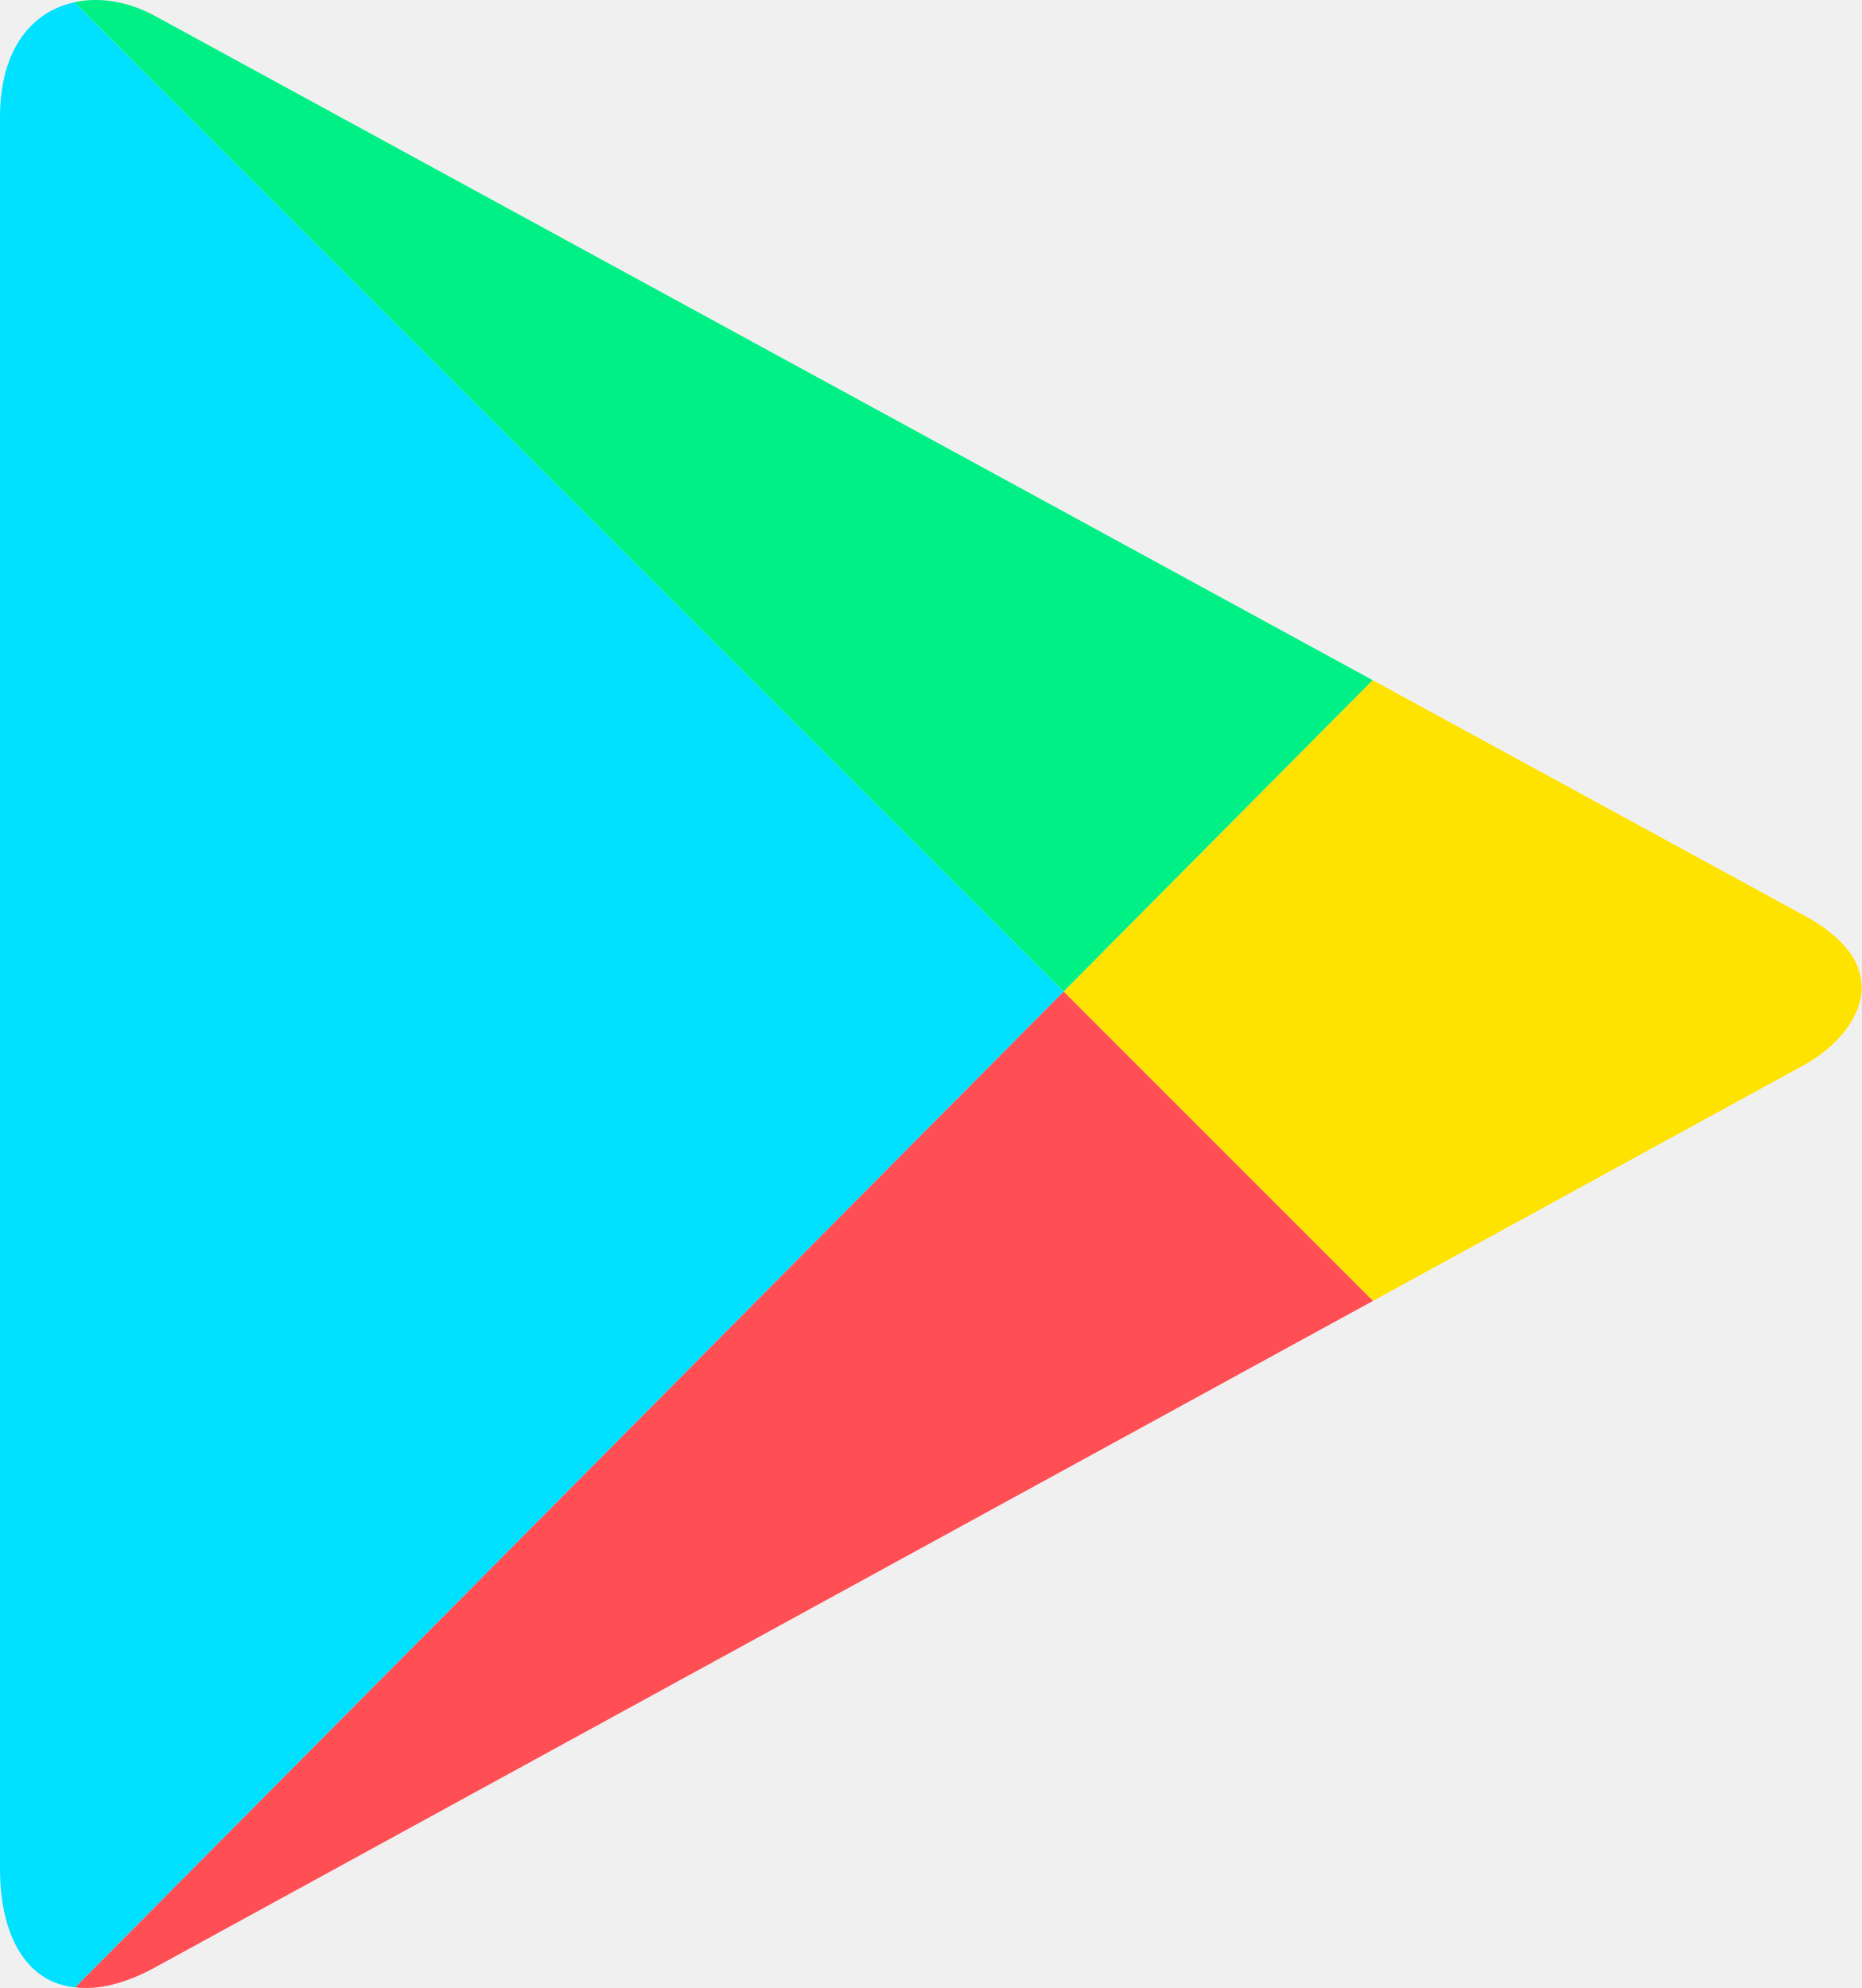
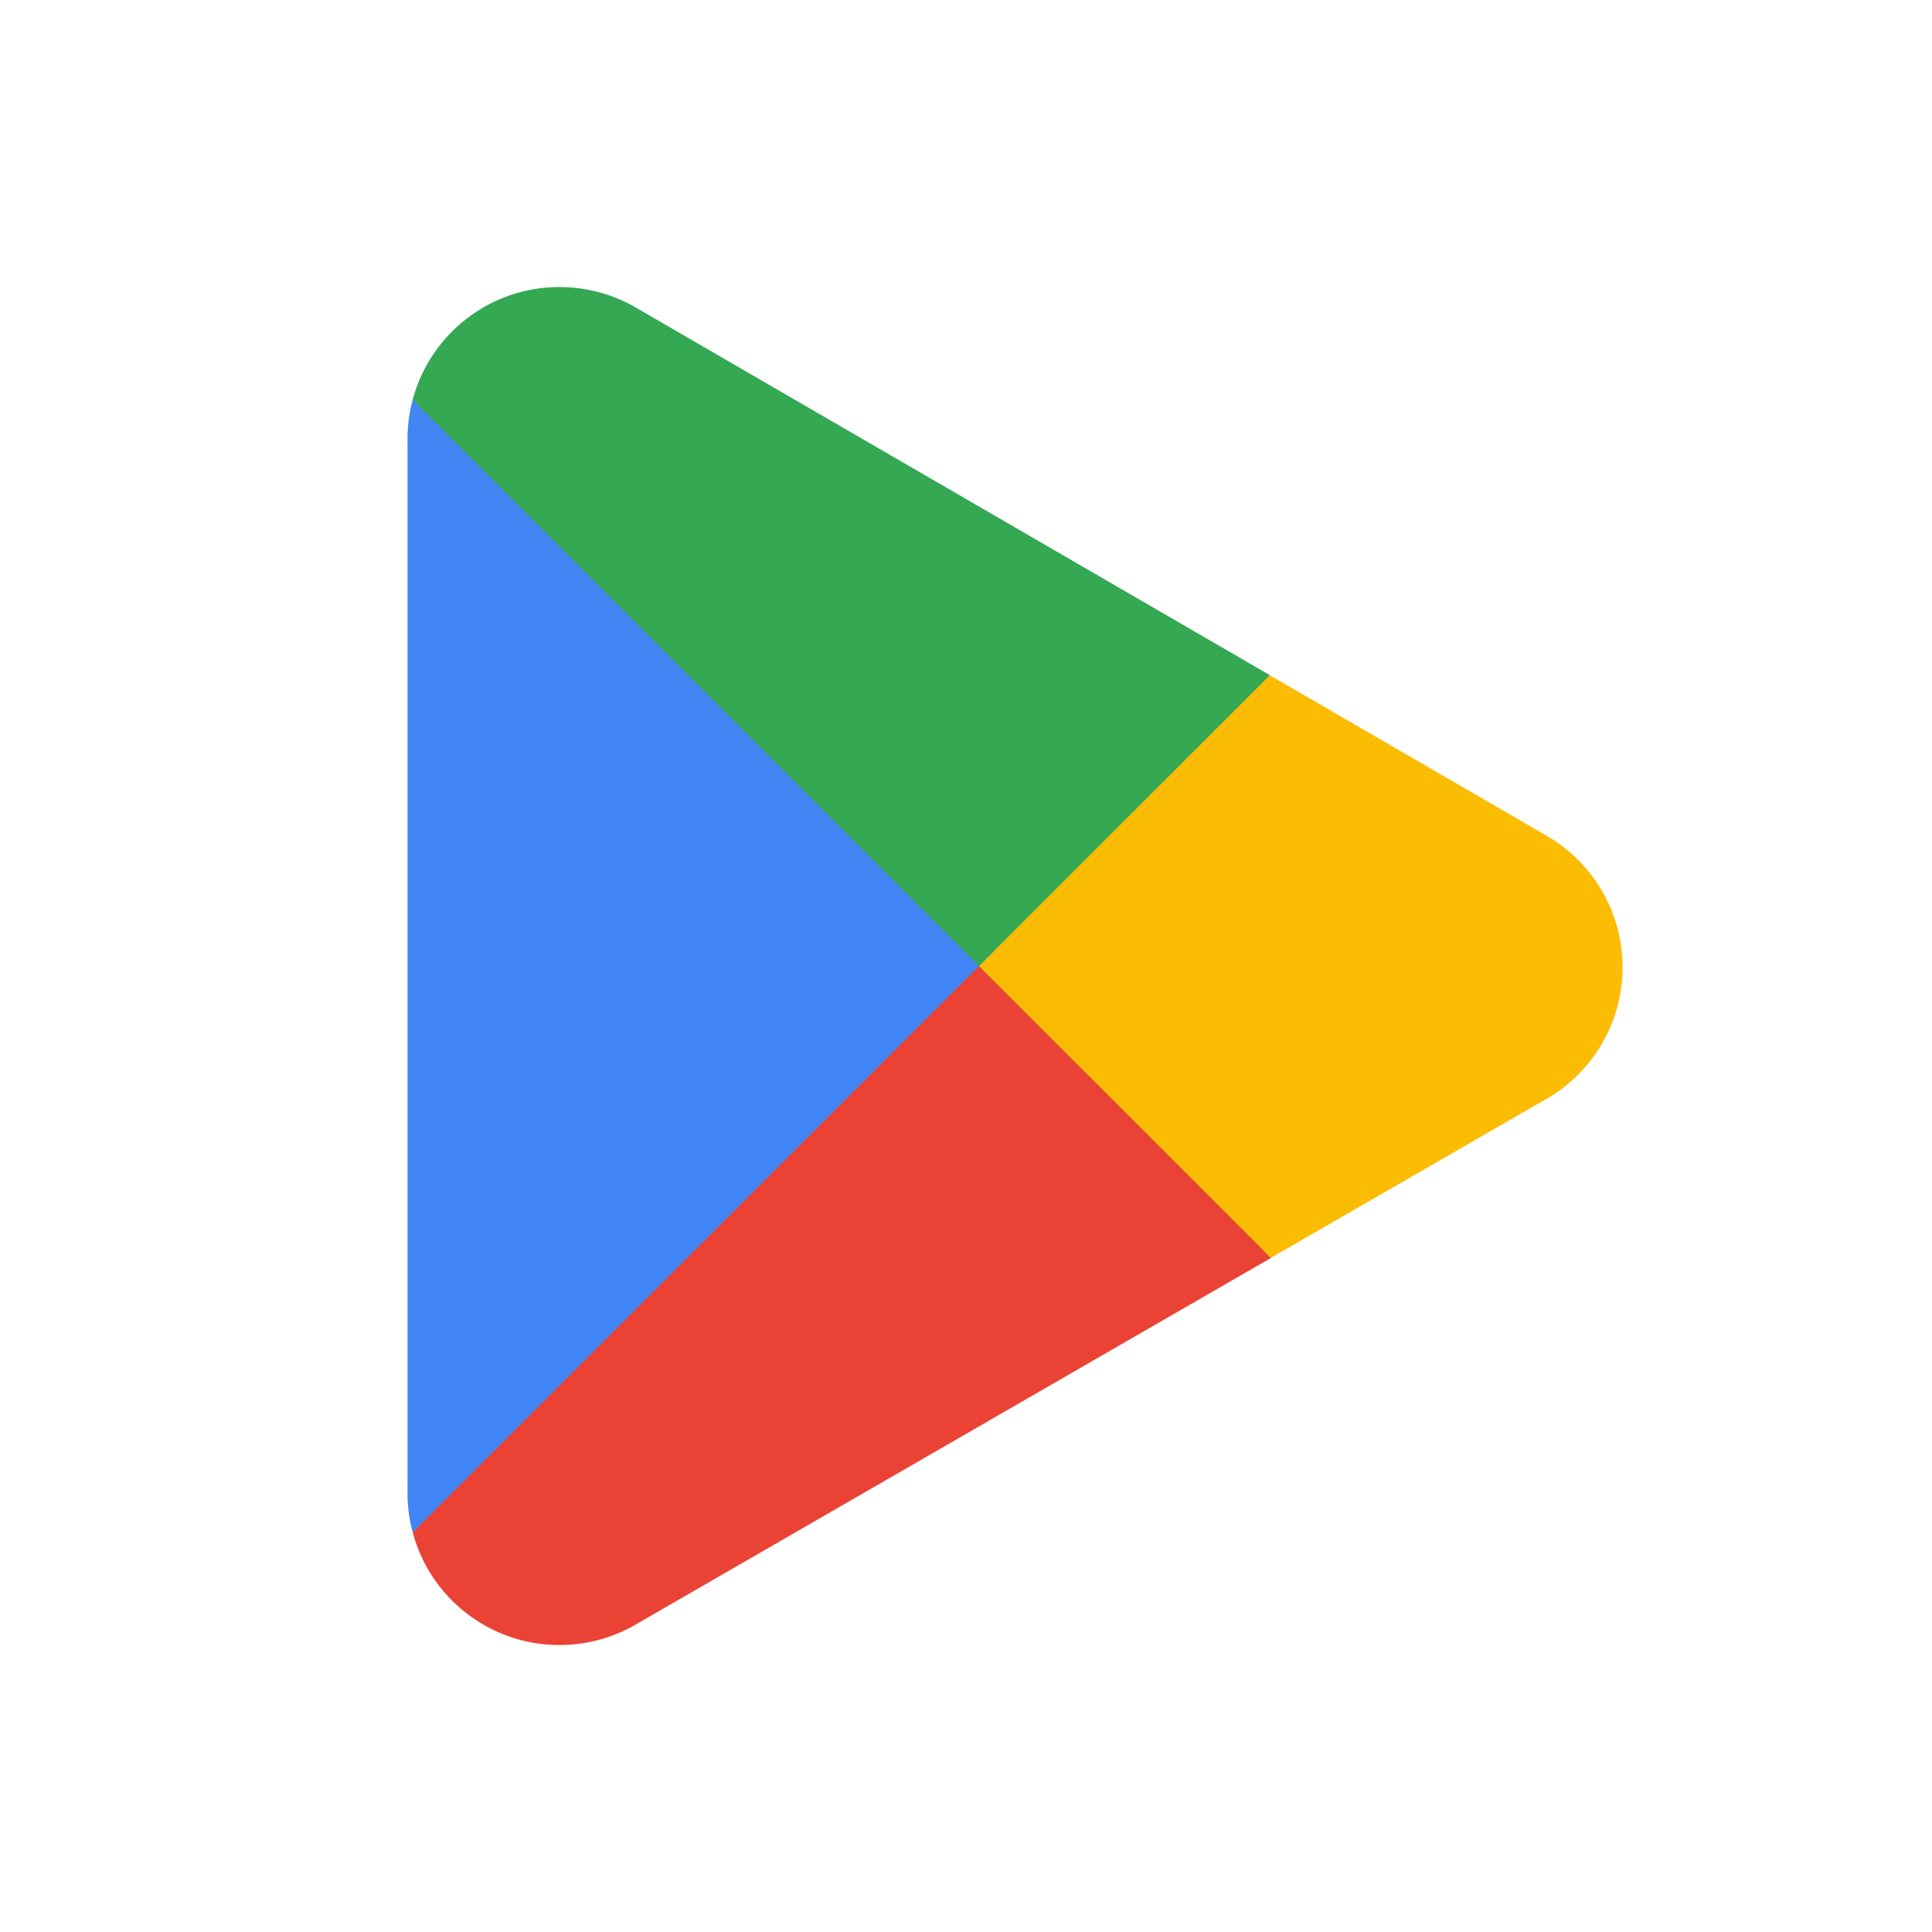
- <svg xmlns="http://www.w3.org/2000/svg" xmlns:xlink="http://www.w3.org/1999/xlink" version="1.1" id="Layer_2" x="0px" y="0px" width="120.924" height="129.16" viewBox="0 0 120.924 129.16" enable-background="new 0 0 841.89 595.28" xml:space="preserve">
-   <defs id="defs53">
-     <linearGradient xlink:href="#linearGradient4501" id="linearGradient4507" x1="-4561.091" y1="2932.003" x2="-4561.091" y2="3070.148" gradientUnits="userSpaceOnUse" gradientTransform="matrix(1.801748,0,0,1.801748,3716.833,-2503.325)" />
-     <linearGradient id="linearGradient4501">
-       <stop style="stop-color:#196eef;stop-opacity:1" offset="0" id="stop4503" />
-       <stop id="stop4509" offset="0.5" style="stop-color:#186dee;stop-opacity:1" />
-       <stop style="stop-color:#1065e7;stop-opacity:1" offset="1" id="stop4505" />
-     </linearGradient>
-     <linearGradient id="linearGradient4511">
-       <stop style="stop-color:#de5744;stop-opacity:1" offset="0" id="stop4513" />
-       <stop id="stop4523" offset="0.5" style="stop-color:#db4632;stop-opacity:1" />
-       <stop style="stop-color:#d13d29;stop-opacity:1" offset="1" id="stop4515" />
-     </linearGradient>
-     <linearGradient id="linearGradient4535">
-       <stop style="stop-color:#1a6fef;stop-opacity:1" offset="0" id="stop4537" />
-       <stop id="stop4547" offset="0.25" style="stop-color:#1e72ef;stop-opacity:1" />
-       <stop id="stop4545" offset="0.5" style="stop-color:#166bec;stop-opacity:1" />
-       <stop id="stop4543" offset="0.75" style="stop-color:#1267e9;stop-opacity:1" />
-       <stop style="stop-color:#1063e5;stop-opacity:0.875" offset="1" id="stop4539" />
-     </linearGradient>
-     <linearGradient id="linearGradient4551">
-       <stop style="stop-color:#0aa561;stop-opacity:1" offset="0" id="stop4553" />
-       <stop id="stop4559" offset="0.5" style="stop-color:#009b58;stop-opacity:1" />
-       <stop style="stop-color:#00914b;stop-opacity:1" offset="1" id="stop4555" />
-     </linearGradient>
-     <linearGradient id="linearGradient4561">
-       <stop style="stop-color:#de5644;stop-opacity:1" offset="0" id="stop4563" />
-       <stop id="stop4569" offset="0.5" style="stop-color:#da4531;stop-opacity:1" />
-       <stop style="stop-color:#ce3a28;stop-opacity:1" offset="1" id="stop4565" />
-     </linearGradient>
-     <linearGradient id="linearGradient4525">
-       <stop style="stop-color:#ffc01a;stop-opacity:1" offset="0" id="stop4527" />
-       <stop id="stop4533" offset="0.5" style="stop-color:#ffba03;stop-opacity:1" />
-       <stop style="stop-color:#ffb300;stop-opacity:1" offset="1" id="stop4529" />
-     </linearGradient>
-   </defs>
-   <linearGradient id="SVGID_1_" gradientUnits="userSpaceOnUse" x1="226.858" y1="284.507" x2="210.54" y2="252.479" gradientTransform="translate(-124.695,-206.6006)">
-     <stop offset="0" style="stop-color:#FCD08F" id="stop12" />
-     <stop offset="1" style="stop-color:#F79673" id="stop14" />
-   </linearGradient>
-   <linearGradient id="SVGID_2_" gradientUnits="userSpaceOnUse" x1="203.13" y1="279.738" x2="140.995" y2="346.37" gradientTransform="translate(-124.695,-206.6006)">
-     <stop offset="0" style="stop-color:#E74047" id="stop19" />
-     <stop offset="1" style="stop-color:#7F50A0" id="stop21" />
-   </linearGradient>
-   <linearGradient id="SVGID_3_" gradientUnits="userSpaceOnUse" x1="203.46" y1="261.67" x2="140.339" y2="196.306" gradientTransform="translate(-124.695,-206.6006)">
-     <stop offset="0" style="stop-color:#E6FFAB" id="stop26" />
-     <stop offset="1" style="stop-color:#47BEBC" id="stop28" />
-   </linearGradient>
-   <linearGradient id="SVGID_4_" gradientUnits="userSpaceOnUse" x1="159.238" y1="335.717" x2="159.238" y2="206.75" gradientTransform="translate(-124.695,-206.6006)">
-     <stop offset="0" style="stop-color:#84E9DB" id="stop33" />
-     <stop offset="1" style="stop-color:#197491" id="stop35" />
-   </linearGradient>
-   <g id="g3042" transform="translate(0,7.0250703e-6)">
-     <path style="fill:#ffe300;fill-opacity:1" id="path16" d="m 89.178,84.522 c 15.287,-8.367 26.962,-14.758 28.024,-15.34 3.168,-1.734 6.487,-6.159 0,-9.696 -2.085,-1.139 -13.446,-7.334 -28.042,-15.297 l -20.075,20.229 20.093,20.104 z" />
-     <path style="fill:#ff4e54;fill-opacity:1" id="path23" d="M 69.084,64.418 4.876,129.116 c 1.45,0.184 3.194,-0.2 5.2,-1.298 4.153,-2.273 48.753,-26.686 79.102,-43.298 l -20.094,-20.102 z" />
-     <path style="fill:#00f085;fill-opacity:1" id="path30" d="m 69.084,64.418 20.075,-20.229 c 0,0 -74.616,-40.709 -79.083,-43.146 C 8.359,0.106 6.487,-0.221 4.83,0.148 L 69.084,64.418 z" />
-     <path style="fill:#00e0ff;fill-opacity:1" id="path37" d="M 69.084,64.418 4.829,0.149 C 2.175,0.741 0,3.038 0,7.655 0,15.155 0,115.108 0,121.405 c 0,4.348 1.711,7.406 4.875,7.711 L 69.084,64.418 z" />
-   </g>
+ <svg xmlns="http://www.w3.org/2000/svg" viewBox="0 0 512 512">
+   <path fill="#fff" d="M0 0V512H512V0" />
+   <path fill="#ea4335" d="m258.333 247.936-148.965 158.11c.005.032.021.063.021.094 4.568 17.168 20.249 29.809 38.86 29.809 7.439 0 14.424-2.011 20.414-5.542l.475-.279 167.68-96.758-78.487-85.434" />
+   <path fill="#fbbc04" d="m409.037 221.009-.143-.095-72.392-41.966-81.558 72.574 81.842 81.831 72.01-41.549c12.625-6.816 21.195-20.125 21.195-35.473 0-15.237-8.455-28.481-20.954-35.319" />
+   <path fill="#4285f4" d="M109.36 105.963c-.895 3.302-1.366 6.761-1.366 10.353v279.387c0 3.585.465 7.056 1.372 10.346l154.093-154.065-154.098-146.021" />
+   <path fill="#34a853" d="m259.424 256.006 77.104-77.082-167.489-97.107c-6.088-3.646-13.193-5.751-20.796-5.751-18.611 0-34.312 12.664-38.882 29.853-.005.021-.005.031-.005.042L259.425 256.005" />
</svg>
